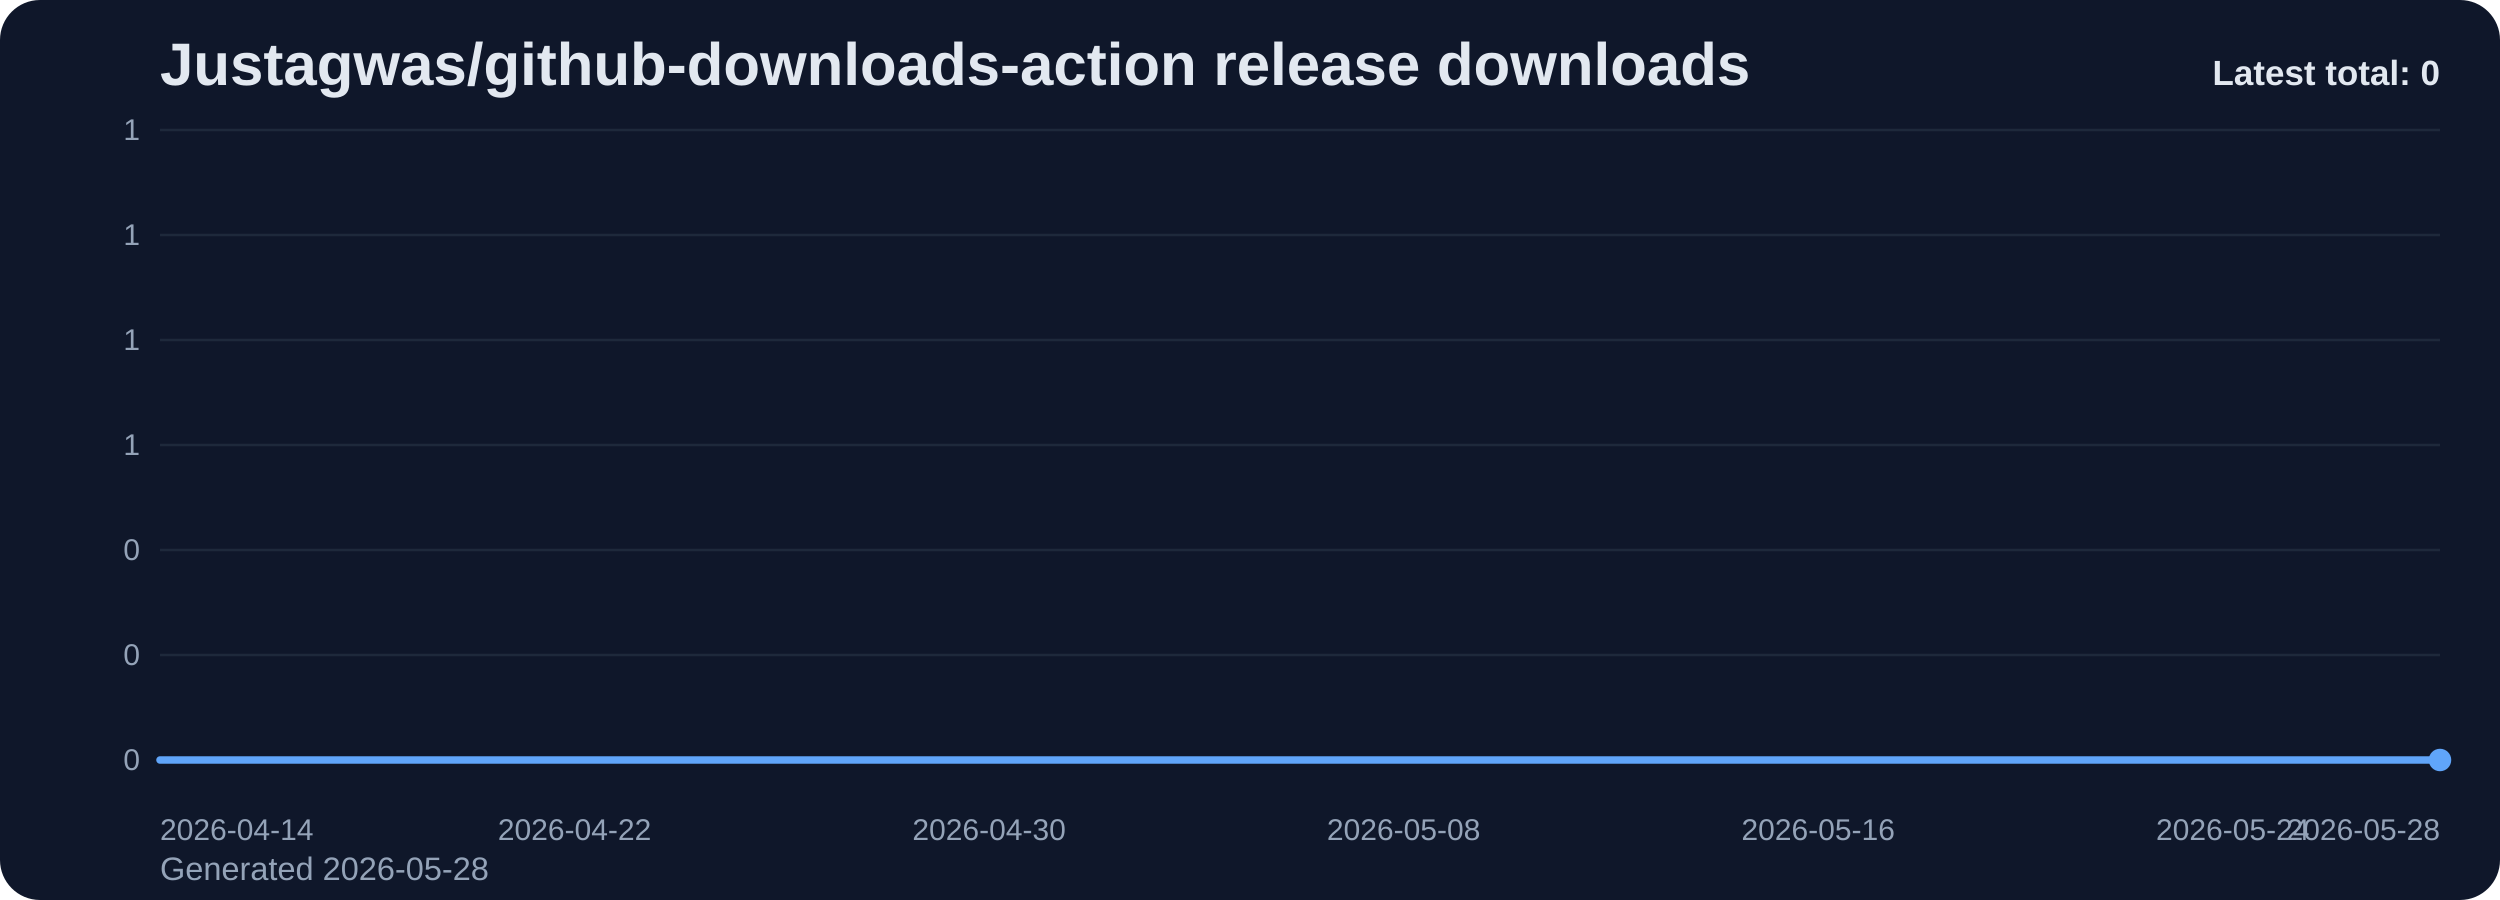
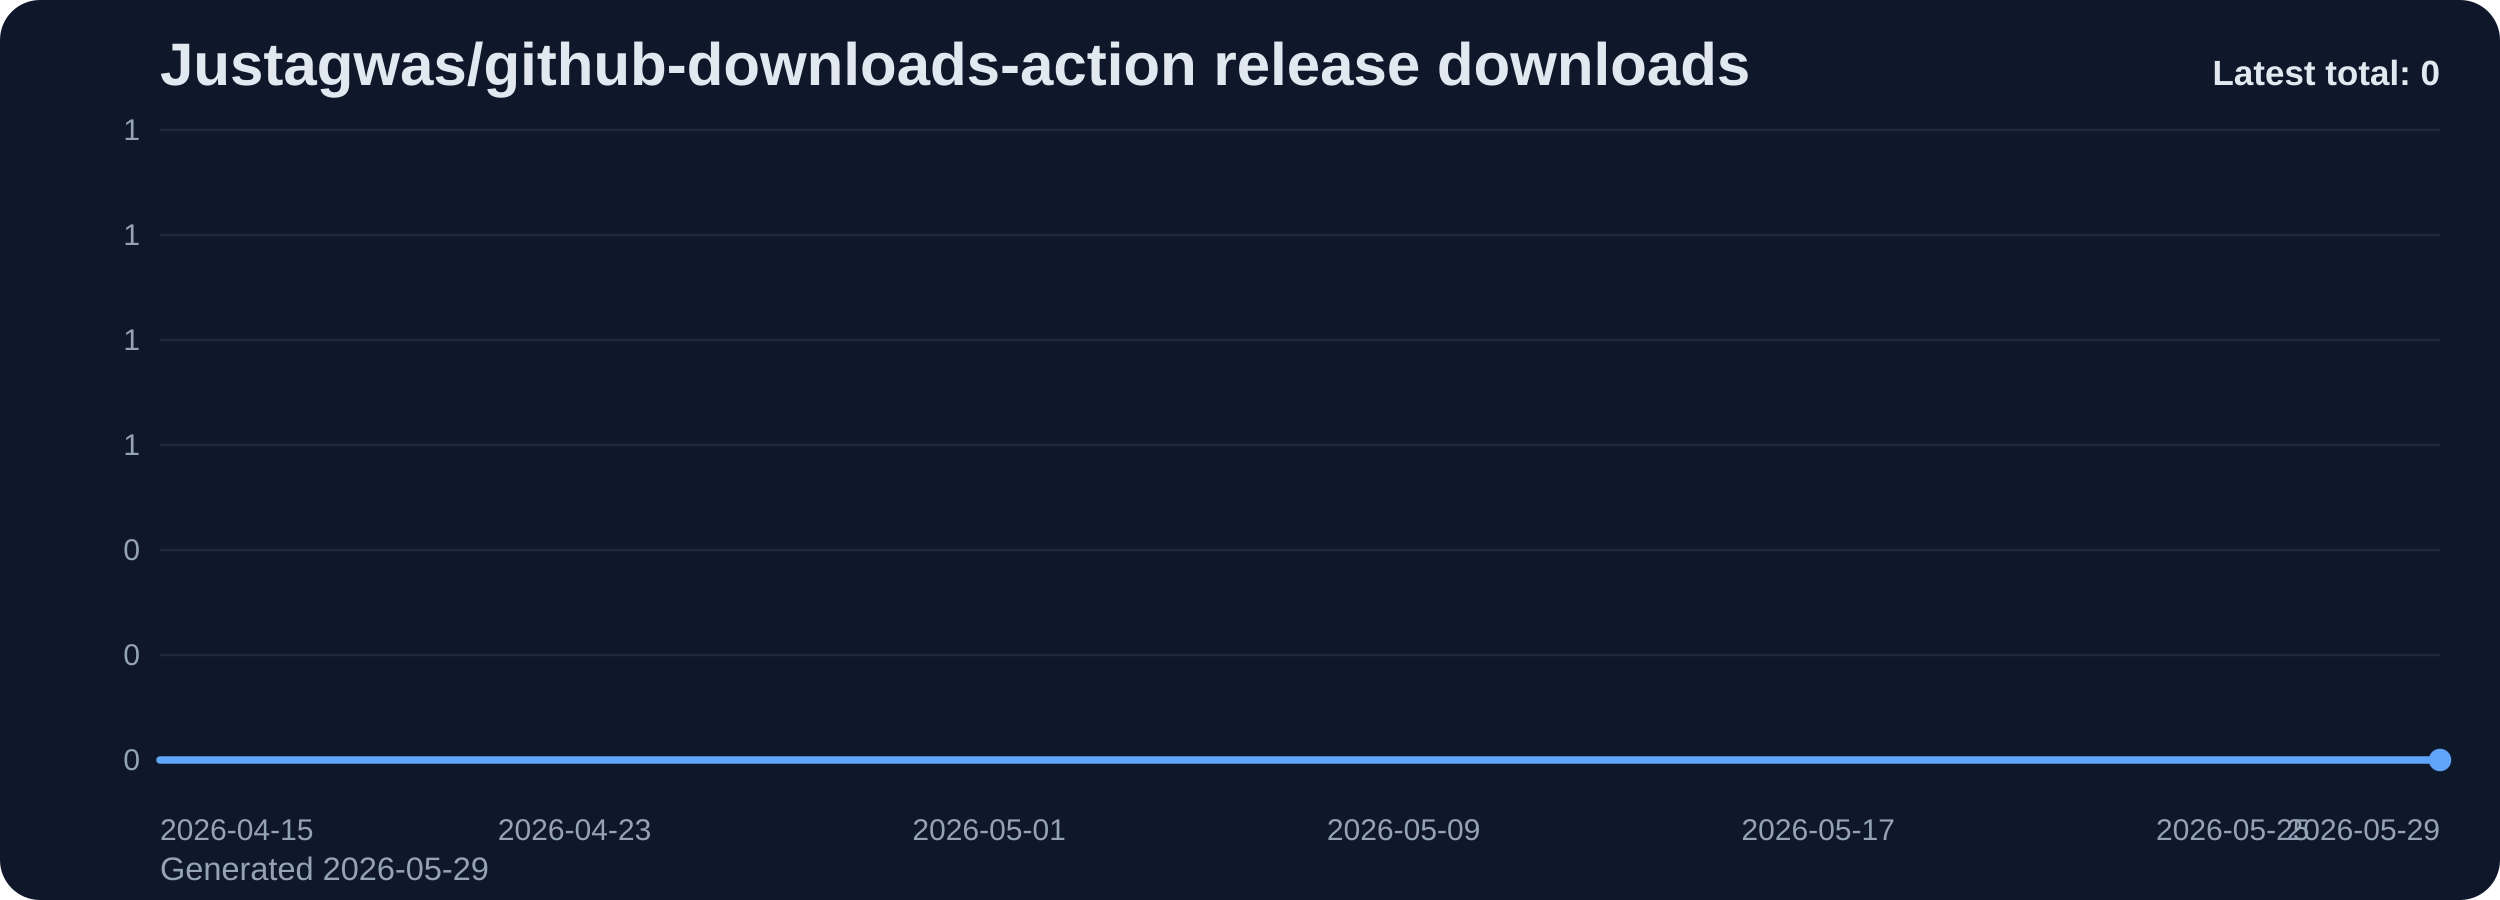
<svg xmlns="http://www.w3.org/2000/svg" viewBox="0 0 1000 360" role="img" aria-label="Justagwas/github-downloads-action release downloads chart">
  <defs>
    <linearGradient id="fill-total-trend-slate" x1="0" y1="0" x2="0" y2="1">
      <stop offset="0%" stop-color="#60a5fa" stop-opacity="0.32" />
      <stop offset="100%" stop-color="#60a5fa" stop-opacity="0.05" />
    </linearGradient>
    <style>
      .bg { fill: #0f172a; }
      .title { font: 700 24px Arial, sans-serif; fill: #e2e8f0; }
      .sub { font: 400 13px Arial, sans-serif; fill: #94a3b8; }
      .grid { stroke: #1e293b; stroke-width: 1; }
      .axis { font: 400 12px Arial, sans-serif; fill: #94a3b8; }
      .line { fill: none; stroke: #60a5fa; stroke-width: 3; stroke-linecap: round; stroke-linejoin: round; }
      .dot { fill: #60a5fa; }
      .value { font: 600 11px Arial, sans-serif; fill: #cbd5e1; }
      .latest { font: 700 14px Arial, sans-serif; fill: #e2e8f0; }
    </style>
  </defs>
  <rect class="bg" x="0" y="0" width="1000" height="360" rx="16" />
  <text class="title" x="64" y="34">Justagwas/github-downloads-action release downloads</text>
-   <text class="sub" x="64" y="352">Generated 2026-05-28</text>
+   <text class="sub" x="64" y="352">Generated 2026-05-29</text>
  <line x1="64" y1="52.00" x2="976" y2="52.00" class="grid" />
  <text x="56" y="56.00" text-anchor="end" class="axis">1</text>
  <line x1="64" y1="94.00" x2="976" y2="94.00" class="grid" />
  <text x="56" y="98.00" text-anchor="end" class="axis">1</text>
  <line x1="64" y1="136.00" x2="976" y2="136.00" class="grid" />
  <text x="56" y="140.00" text-anchor="end" class="axis">1</text>
  <line x1="64" y1="178.00" x2="976" y2="178.00" class="grid" />
  <text x="56" y="182.00" text-anchor="end" class="axis">1</text>
  <line x1="64" y1="220.00" x2="976" y2="220.00" class="grid" />
  <text x="56" y="224.00" text-anchor="end" class="axis">0</text>
  <line x1="64" y1="262.00" x2="976" y2="262.00" class="grid" />
  <text x="56" y="266.00" text-anchor="end" class="axis">0</text>
  <line x1="64" y1="304.00" x2="976" y2="304.00" class="grid" />
  <text x="56" y="308.00" text-anchor="end" class="axis">0</text>
  <path d="M 64.00 304 L 64.00 304.00 L 84.73 304.00 L 105.45 304.00 L 126.18 304.00 L 146.91 304.00 L 167.64 304.00 L 188.36 304.00 L 209.09 304.00 L 229.82 304.00 L 250.55 304.00 L 271.27 304.00 L 292.00 304.00 L 312.73 304.00 L 333.45 304.00 L 354.18 304.00 L 374.91 304.00 L 395.64 304.00 L 416.36 304.00 L 437.09 304.00 L 457.82 304.00 L 478.55 304.00 L 499.27 304.00 L 520.00 304.00 L 540.73 304.00 L 561.45 304.00 L 582.18 304.00 L 602.91 304.00 L 623.64 304.00 L 644.36 304.00 L 665.09 304.00 L 685.82 304.00 L 706.55 304.00 L 727.27 304.00 L 748.00 304.00 L 768.73 304.00 L 789.45 304.00 L 810.18 304.00 L 830.91 304.00 L 851.64 304.00 L 872.36 304.00 L 893.09 304.00 L 913.82 304.00 L 934.55 304.00 L 955.27 304.00 L 976.00 304.00 L 976.00 304 Z" fill="url(#fill-total-trend-slate)" />
  <polyline class="line" points="64.00,304.00 84.73,304.00 105.45,304.00 126.18,304.00 146.91,304.00 167.64,304.00 188.36,304.00 209.09,304.00 229.82,304.00 250.55,304.00 271.27,304.00 292.00,304.00 312.73,304.00 333.45,304.00 354.18,304.00 374.91,304.00 395.64,304.00 416.36,304.00 437.09,304.00 457.82,304.00 478.55,304.00 499.27,304.00 520.00,304.00 540.73,304.00 561.45,304.00 582.18,304.00 602.91,304.00 623.64,304.00 644.36,304.00 665.09,304.00 685.82,304.00 706.55,304.00 727.27,304.00 748.00,304.00 768.73,304.00 789.45,304.00 810.18,304.00 830.91,304.00 851.64,304.00 872.36,304.00 893.09,304.00 913.82,304.00 934.55,304.00 955.27,304.00 976.00,304.00" />
  <circle class="dot" cx="976.00" cy="304.00" r="4.5" />
-   <text class="axis" x="64.00" y="336" text-anchor="start">2026-04-14</text>
-   <text class="axis" x="229.82" y="336" text-anchor="middle">2026-04-22</text>
-   <text class="axis" x="395.64" y="336" text-anchor="middle">2026-04-30</text>
-   <text class="axis" x="561.45" y="336" text-anchor="middle">2026-05-08</text>
-   <text class="axis" x="727.27" y="336" text-anchor="middle">2026-05-16</text>
-   <text class="axis" x="893.09" y="336" text-anchor="middle">2026-05-24</text>
-   <text class="axis" x="976.00" y="336" text-anchor="end">2026-05-28</text>
+   <text class="axis" x="64.00" y="336" text-anchor="start">2026-04-15</text>
+   <text class="axis" x="229.82" y="336" text-anchor="middle">2026-04-23</text>
+   <text class="axis" x="395.64" y="336" text-anchor="middle">2026-05-01</text>
+   <text class="axis" x="561.45" y="336" text-anchor="middle">2026-05-09</text>
+   <text class="axis" x="727.27" y="336" text-anchor="middle">2026-05-17</text>
+   <text class="axis" x="893.09" y="336" text-anchor="middle">2026-05-25</text>
+   <text class="axis" x="976.00" y="336" text-anchor="end">2026-05-29</text>
  <text class="latest" x="976" y="34" text-anchor="end">Latest total: 0</text>
</svg>
